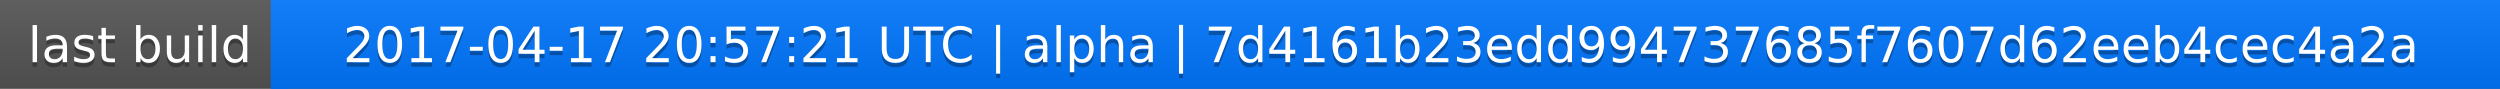
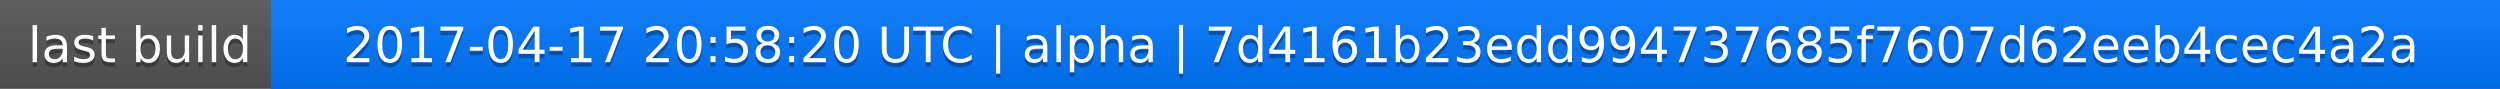
<svg xmlns="http://www.w3.org/2000/svg" width="563" height="20">
  <linearGradient id="a" x2="0" y2="100%">
    <stop offset="0" stop-color="#bbb" stop-opacity=".1" />
    <stop offset="1" stop-opacity=".1" />
  </linearGradient>
  <rect rx="0" width="563" height="20" fill="#555" />
  <rect rx="0" x="61" width="502" height="20" fill="#07f" />
  <path fill="#07f" d="M61 0h4v20h-4z" />
  <rect rx="0" width="563" height="20" fill="url(#a)" />
  <g fill="#fff" text-anchor="middle" font-family="DejaVu Sans,Verdana,Geneva,sans-serif" font-size="11">
    <text x="31.5" y="15" fill="#010101" fill-opacity=".3">last build</text>
    <text x="31.5" y="14">last build</text>
-     <text x="311" y="15" fill="#010101" fill-opacity=".3">2017-04-17 20:57:21 UTC | alpha | 7d4161b23edd994737685f7607d62eeb4cec4a2a</text>
-     <text x="311" y="14">2017-04-17 20:57:21 UTC | alpha | 7d4161b23edd994737685f7607d62eeb4cec4a2a</text>
+     <text x="311" y="15" fill="#010101" fill-opacity=".3">2017-04-17 20:58:20 UTC | alpha | 7d4161b23edd994737685f7607d62eeb4cec4a2a</text>
+     <text x="311" y="14">2017-04-17 20:58:20 UTC | alpha | 7d4161b23edd994737685f7607d62eeb4cec4a2a</text>
  </g>
</svg>
